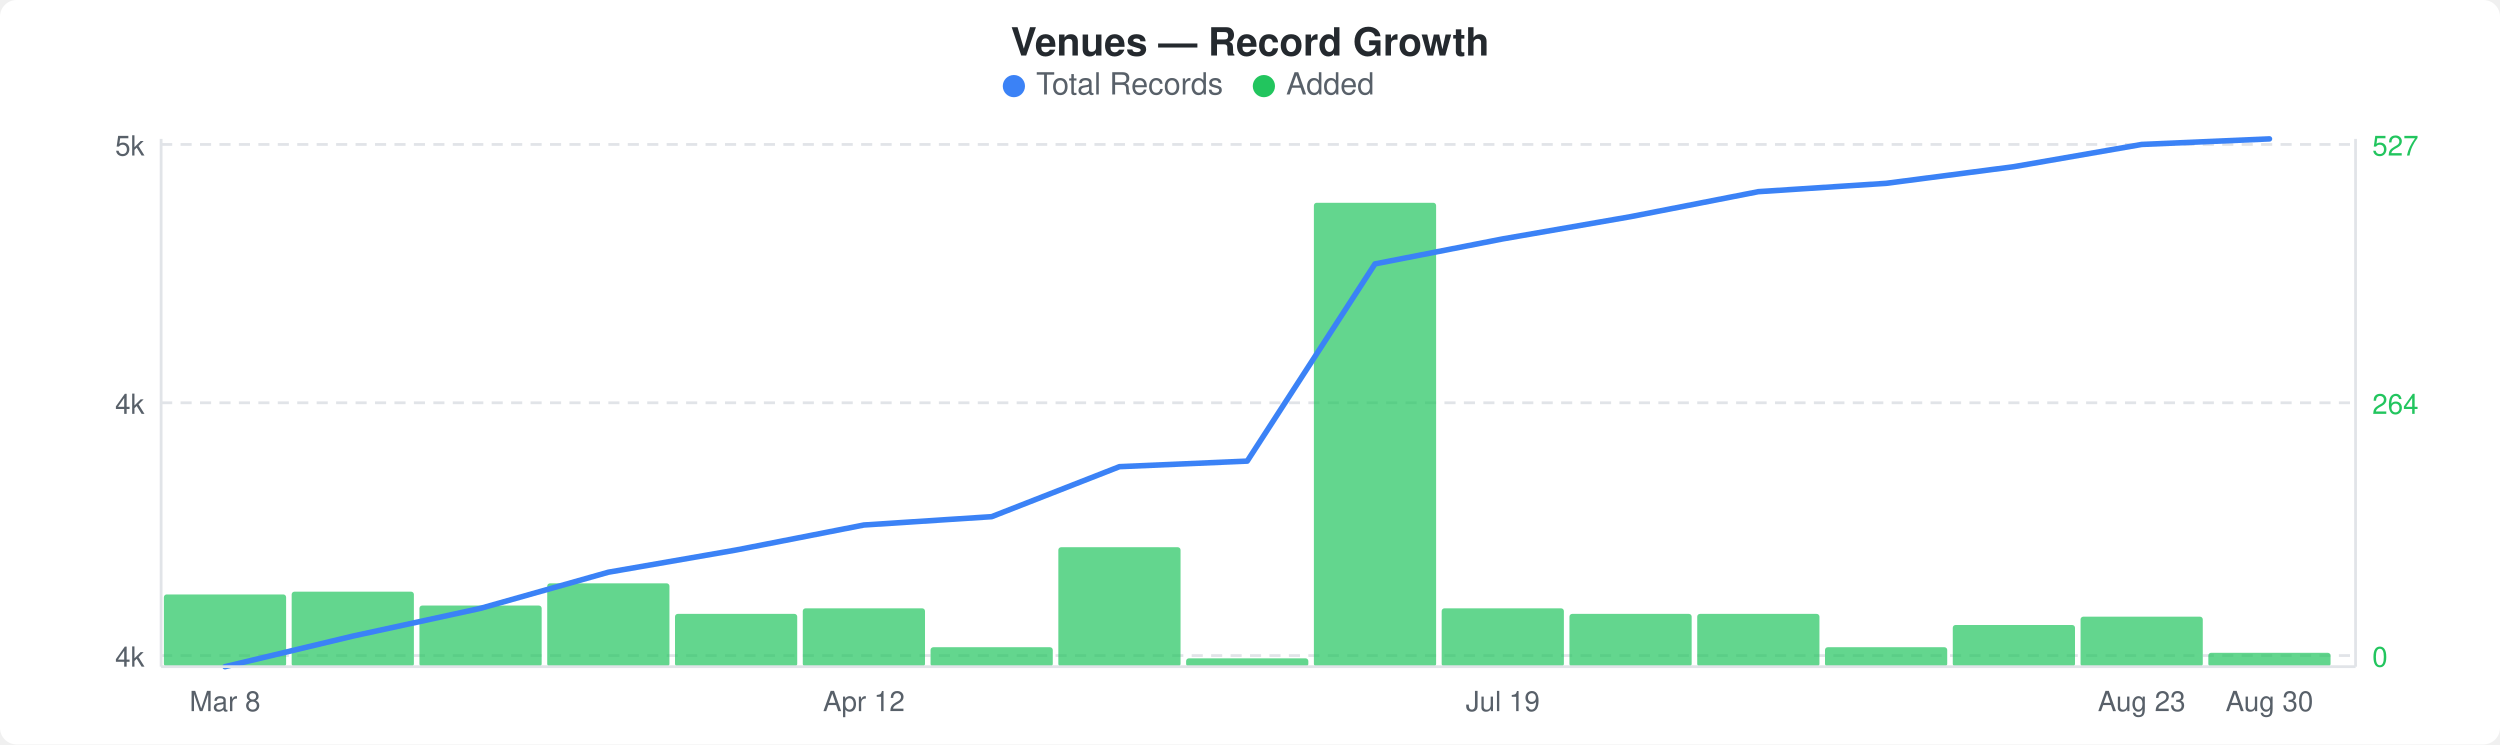
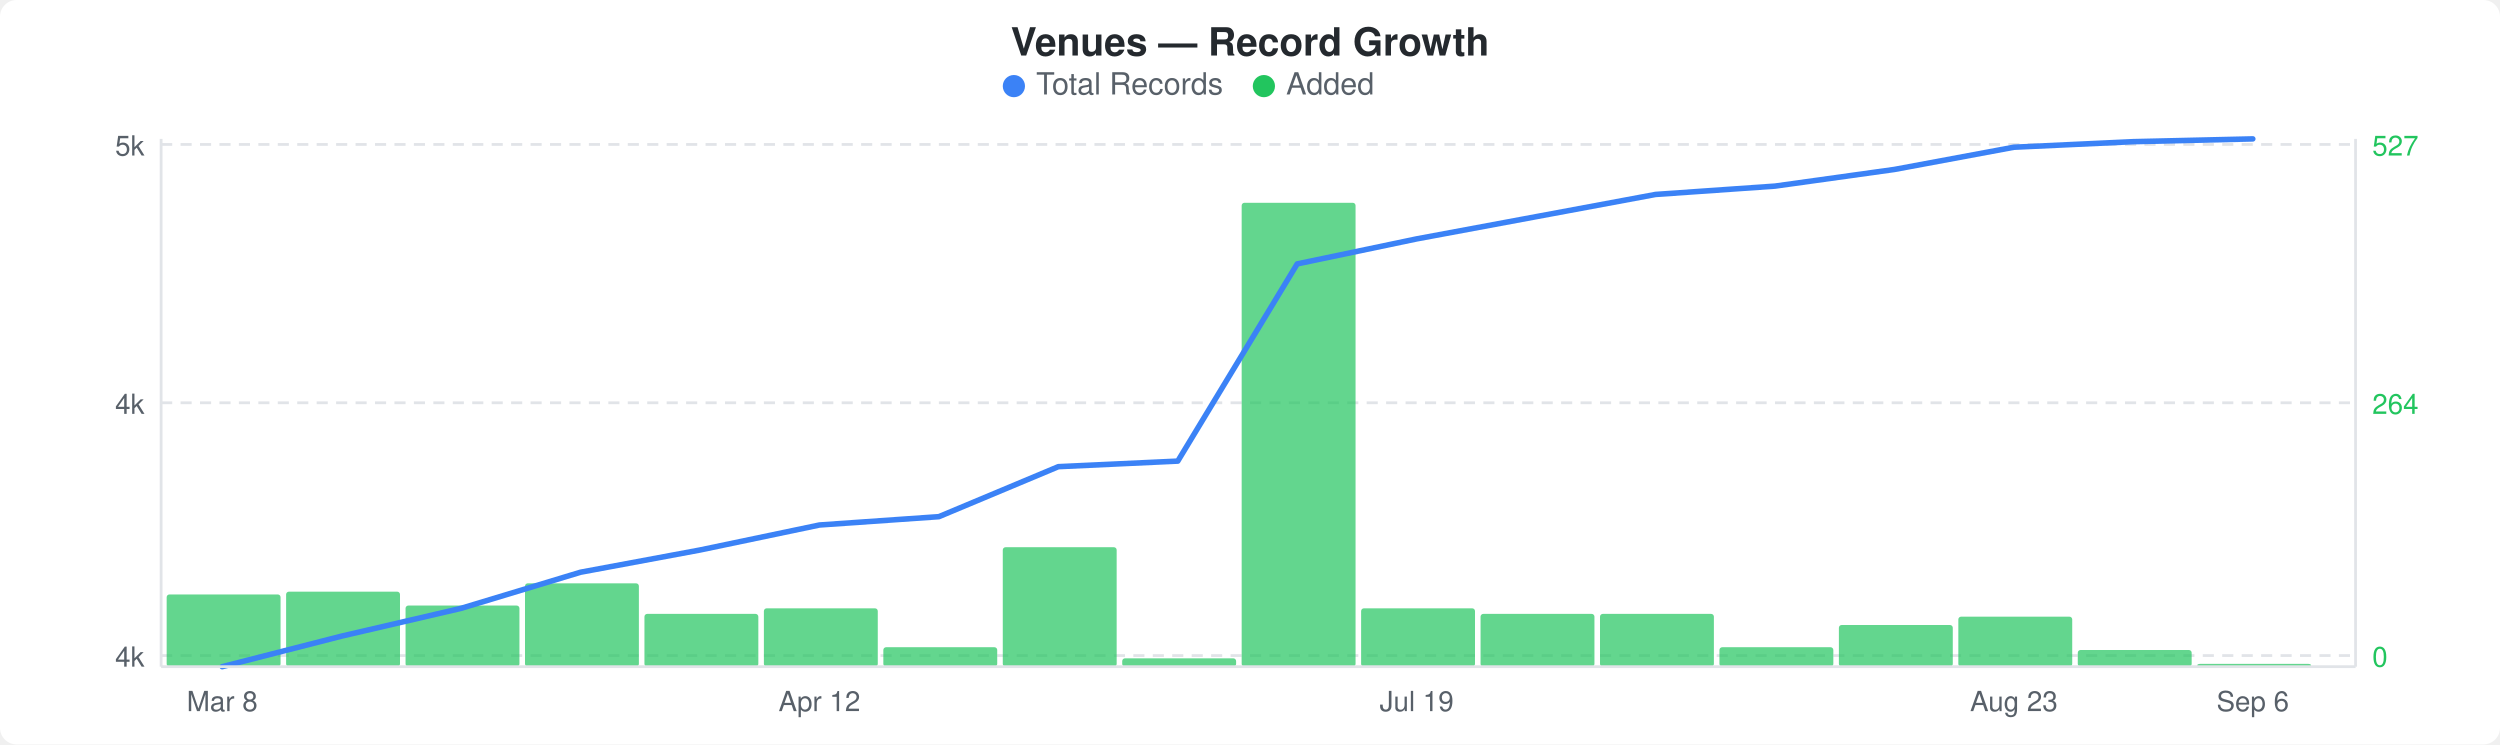
<svg xmlns="http://www.w3.org/2000/svg" width="900" height="268" viewBox="0 0 900 268">
  <rect width="900" height="268" fill="#ffffff" rx="6" ry="6" />
  <text x="450" y="20" text-anchor="middle" font-family="-apple-system, BlinkMacSystemFont, &quot;Segoe UI&quot;, Helvetica, Arial, sans-serif" font-size="14" font-weight="600" fill="#24292e">Venues — Record Growth</text>
  <circle cx="365" cy="31" r="4" fill="#3b82f6" />
  <text x="373" y="34" font-family="-apple-system, BlinkMacSystemFont, &quot;Segoe UI&quot;, Helvetica, Arial, sans-serif" font-size="11" fill="#586069">Total Records</text>
  <circle cx="455" cy="31" r="4" fill="#22c55e" />
  <text x="463" y="34" font-family="-apple-system, BlinkMacSystemFont, &quot;Segoe UI&quot;, Helvetica, Arial, sans-serif" font-size="11" fill="#586069">Added</text>
  <line x1="58" y1="52" x2="848" y2="52" stroke="#e1e4e8" stroke-width="1" stroke-dasharray="4,3" />
  <line x1="58" y1="145" x2="848" y2="145" stroke="#e1e4e8" stroke-width="1" stroke-dasharray="4,3" />
  <line x1="58" y1="236" x2="848" y2="236" stroke="#e1e4e8" stroke-width="1" stroke-dasharray="4,3" />
-   <rect x="59" y="214" width="44" height="26" rx="1" fill="#22c55eb3" />
-   <rect x="105" y="213" width="44" height="27" rx="1" fill="#22c55eb3" />
-   <rect x="151" y="218" width="44" height="22" rx="1" fill="#22c55eb3" />
-   <rect x="197" y="210" width="44" height="30" rx="1" fill="#22c55eb3" />
-   <rect x="243" y="221" width="44" height="19" rx="1" fill="#22c55eb3" />
-   <rect x="289" y="219" width="44" height="21" rx="1" fill="#22c55eb3" />
-   <rect x="335" y="233" width="44" height="7" rx="1" fill="#22c55eb3" />
-   <rect x="381" y="197" width="44" height="43" rx="1" fill="#22c55eb3" />
-   <rect x="427" y="237" width="44" height="3" rx="1" fill="#22c55eb3" />
-   <rect x="473" y="73" width="44" height="167" rx="1" fill="#22c55eb3" />
-   <rect x="519" y="219" width="44" height="21" rx="1" fill="#22c55eb3" />
-   <rect x="565" y="221" width="44" height="19" rx="1" fill="#22c55eb3" />
-   <rect x="611" y="221" width="44" height="19" rx="1" fill="#22c55eb3" />
-   <rect x="657" y="233" width="44" height="7" rx="1" fill="#22c55eb3" />
-   <rect x="703" y="225" width="44" height="15" rx="1" fill="#22c55eb3" />
-   <rect x="749" y="222" width="44" height="18" rx="1" fill="#22c55eb3" />
-   <rect x="795" y="235" width="44" height="5" rx="1" fill="#22c55eb3" />
-   <polyline points="81,240 127,229 173,219 219,206 265,198 311,189 357,186 403,168 449,166 495,95 541,86 587,78 633,69 679,66 725,60 771,52 817,50" fill="none" stroke="#3b82f6" stroke-width="2" stroke-linejoin="round" stroke-linecap="round" />
+   <rect x="60" y="214" width="41" height="26" rx="1" fill="#22c55eb3" />
+   <rect x="103" y="213" width="41" height="27" rx="1" fill="#22c55eb3" />
+   <rect x="146" y="218" width="41" height="22" rx="1" fill="#22c55eb3" />
+   <rect x="189" y="210" width="41" height="30" rx="1" fill="#22c55eb3" />
+   <rect x="232" y="221" width="41" height="19" rx="1" fill="#22c55eb3" />
+   <rect x="275" y="219" width="41" height="21" rx="1" fill="#22c55eb3" />
+   <rect x="318" y="233" width="41" height="7" rx="1" fill="#22c55eb3" />
+   <rect x="361" y="197" width="41" height="43" rx="1" fill="#22c55eb3" />
+   <rect x="404" y="237" width="41" height="3" rx="1" fill="#22c55eb3" />
+   <rect x="447" y="73" width="41" height="167" rx="1" fill="#22c55eb3" />
+   <rect x="490" y="219" width="41" height="21" rx="1" fill="#22c55eb3" />
+   <rect x="533" y="221" width="41" height="19" rx="1" fill="#22c55eb3" />
+   <rect x="576" y="221" width="41" height="19" rx="1" fill="#22c55eb3" />
+   <rect x="619" y="233" width="41" height="7" rx="1" fill="#22c55eb3" />
+   <rect x="662" y="225" width="41" height="15" rx="1" fill="#22c55eb3" />
+   <rect x="705" y="222" width="41" height="18" rx="1" fill="#22c55eb3" />
+   <rect x="748" y="234" width="41" height="6" rx="1" fill="#22c55eb3" />
+   <rect x="791" y="239" width="41" height="1" rx="1" fill="#22c55eb3" />
+   <polyline points="80,240 123,229 166,219 209,206 252,198 295,189 338,186 381,168 424,166 467,95 510,86 553,78 596,70 639,67 682,61 725,53 768,51 811,50" fill="none" stroke="#3b82f6" stroke-width="2" stroke-linejoin="round" stroke-linecap="round" />
  <text x="52" y="56" text-anchor="end" font-family="-apple-system, BlinkMacSystemFont, &quot;Segoe UI&quot;, Helvetica, Arial, sans-serif" font-size="10" fill="#586069">5k</text>
  <text x="52" y="149" text-anchor="end" font-family="-apple-system, BlinkMacSystemFont, &quot;Segoe UI&quot;, Helvetica, Arial, sans-serif" font-size="10" fill="#586069">4k</text>
  <text x="52" y="240" text-anchor="end" font-family="-apple-system, BlinkMacSystemFont, &quot;Segoe UI&quot;, Helvetica, Arial, sans-serif" font-size="10" fill="#586069">4k</text>
  <text x="854" y="56" text-anchor="start" font-family="-apple-system, BlinkMacSystemFont, &quot;Segoe UI&quot;, Helvetica, Arial, sans-serif" font-size="10" fill="#22c55e">527</text>
  <text x="854" y="149" text-anchor="start" font-family="-apple-system, BlinkMacSystemFont, &quot;Segoe UI&quot;, Helvetica, Arial, sans-serif" font-size="10" fill="#22c55e">264</text>
  <text x="854" y="240" text-anchor="start" font-family="-apple-system, BlinkMacSystemFont, &quot;Segoe UI&quot;, Helvetica, Arial, sans-serif" font-size="10" fill="#22c55e">0</text>
  <line x1="58" y1="50" x2="58" y2="240" stroke="#e1e4e8" stroke-width="1" />
  <line x1="58" y1="240" x2="848" y2="240" stroke="#e1e4e8" stroke-width="1" />
  <line x1="848" y1="50" x2="848" y2="240" stroke="#e1e4e8" stroke-width="1" />
-   <text x="81" y="256" text-anchor="middle" font-family="-apple-system, BlinkMacSystemFont, &quot;Segoe UI&quot;, Helvetica, Arial, sans-serif" font-size="10" fill="#586069">Mar 8</text>
-   <text x="311" y="256" text-anchor="middle" font-family="-apple-system, BlinkMacSystemFont, &quot;Segoe UI&quot;, Helvetica, Arial, sans-serif" font-size="10" fill="#586069">Apr 12</text>
-   <text x="541" y="256" text-anchor="middle" font-family="-apple-system, BlinkMacSystemFont, &quot;Segoe UI&quot;, Helvetica, Arial, sans-serif" font-size="10" fill="#586069">Jul 19</text>
-   <text x="771" y="256" text-anchor="middle" font-family="-apple-system, BlinkMacSystemFont, &quot;Segoe UI&quot;, Helvetica, Arial, sans-serif" font-size="10" fill="#586069">Aug 23</text>
-   <text x="817" y="256" text-anchor="middle" font-family="-apple-system, BlinkMacSystemFont, &quot;Segoe UI&quot;, Helvetica, Arial, sans-serif" font-size="10" fill="#586069">Aug 30</text>
+   <text x="80" y="256" text-anchor="middle" font-family="-apple-system, BlinkMacSystemFont, &quot;Segoe UI&quot;, Helvetica, Arial, sans-serif" font-size="10" fill="#586069">Mar 8</text>
+   <text x="295" y="256" text-anchor="middle" font-family="-apple-system, BlinkMacSystemFont, &quot;Segoe UI&quot;, Helvetica, Arial, sans-serif" font-size="10" fill="#586069">Apr 12</text>
+   <text x="510" y="256" text-anchor="middle" font-family="-apple-system, BlinkMacSystemFont, &quot;Segoe UI&quot;, Helvetica, Arial, sans-serif" font-size="10" fill="#586069">Jul 19</text>
+   <text x="725" y="256" text-anchor="middle" font-family="-apple-system, BlinkMacSystemFont, &quot;Segoe UI&quot;, Helvetica, Arial, sans-serif" font-size="10" fill="#586069">Aug 23</text>
+   <text x="811" y="256" text-anchor="middle" font-family="-apple-system, BlinkMacSystemFont, &quot;Segoe UI&quot;, Helvetica, Arial, sans-serif" font-size="10" fill="#586069">Sep 6</text>
</svg>
